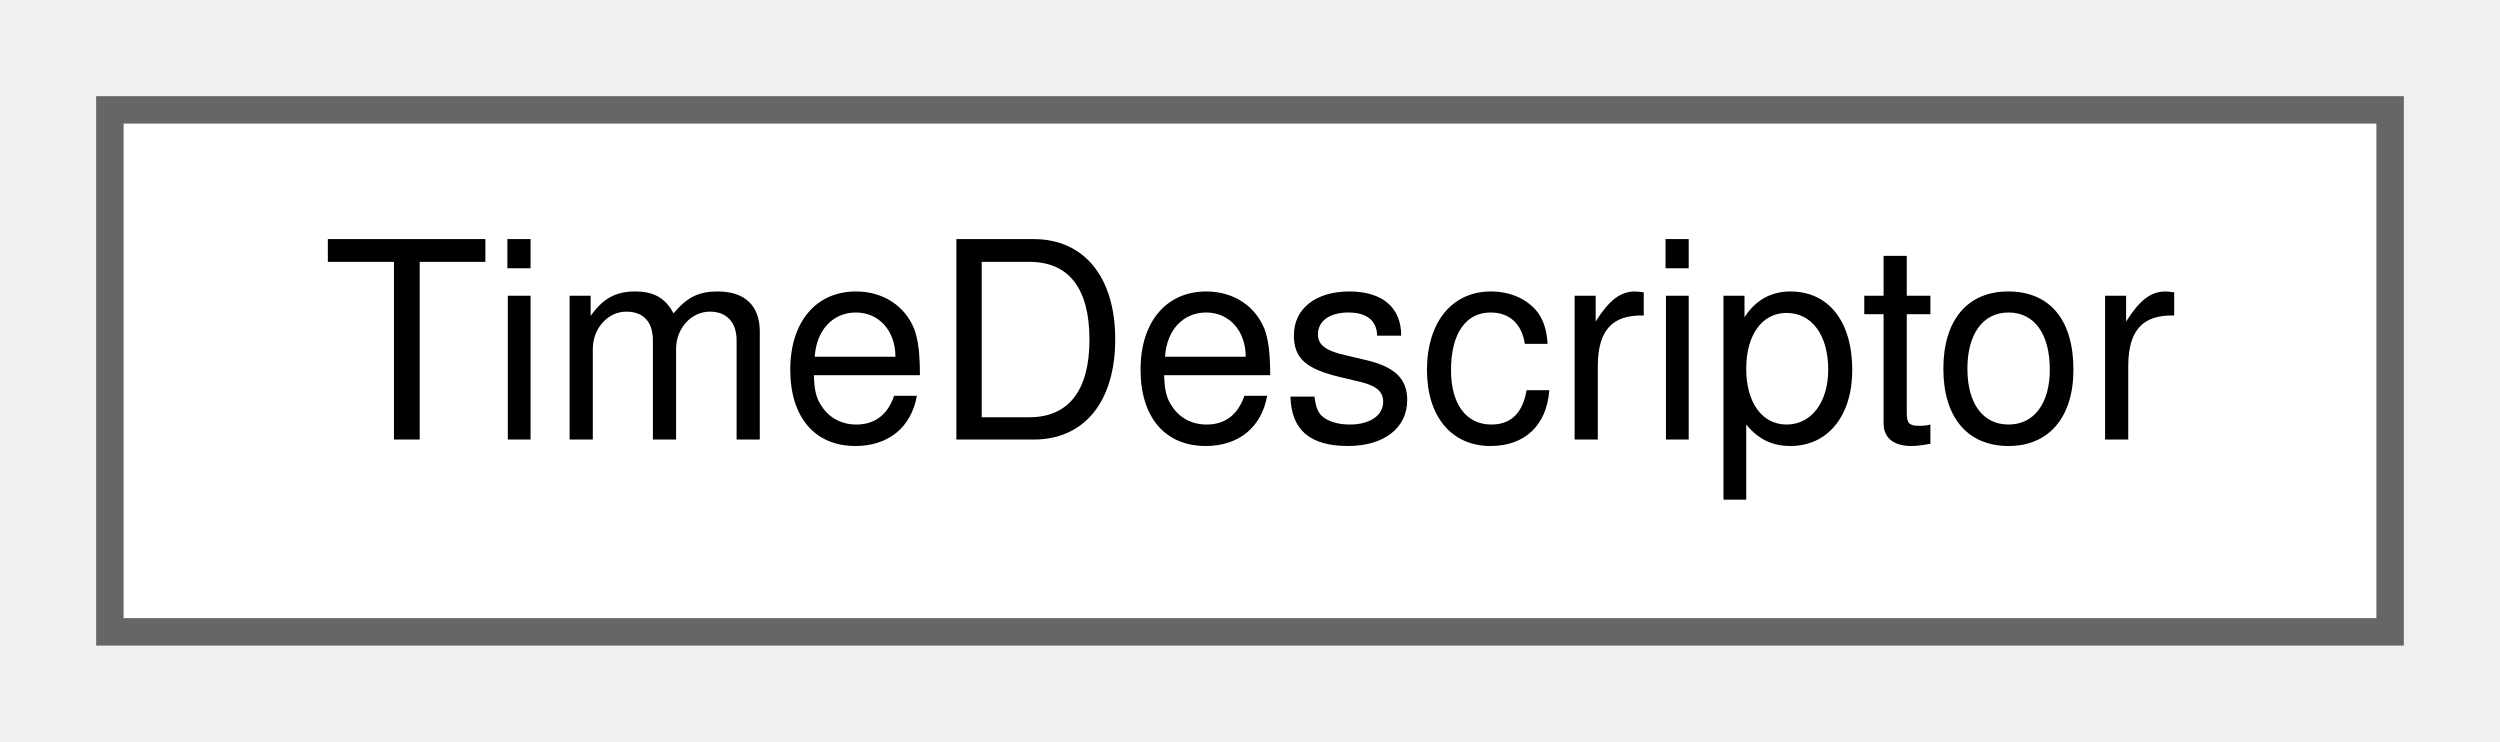
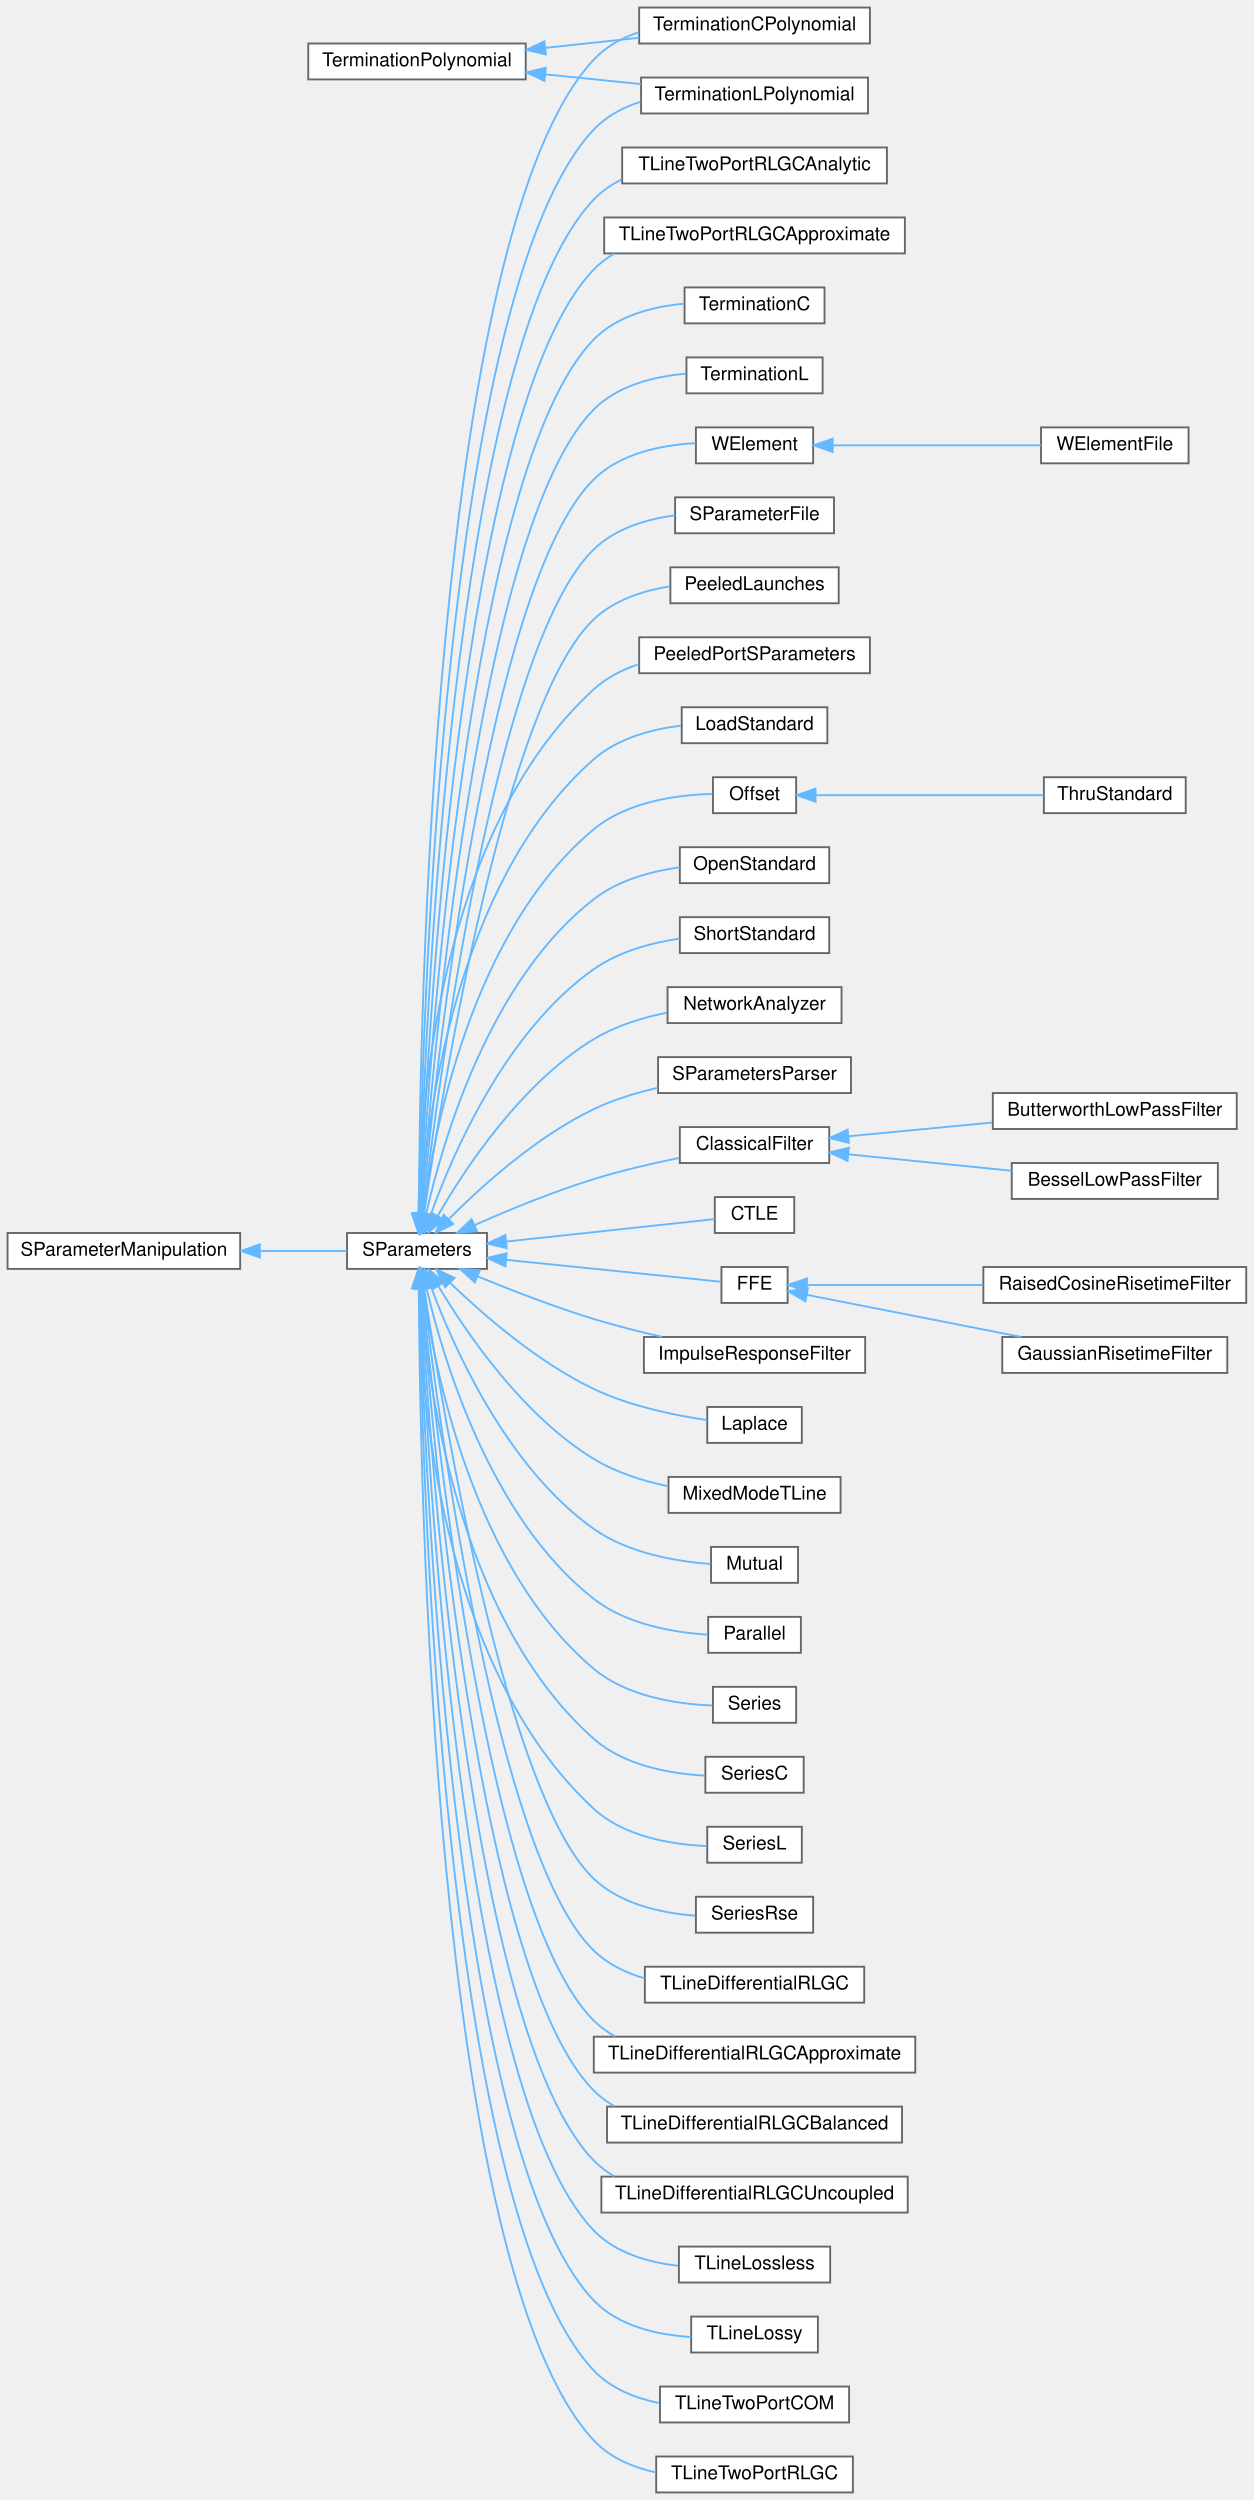
- <svg xmlns="http://www.w3.org/2000/svg" xmlns:xlink="http://www.w3.org/1999/xlink" width="91pt" height="27pt" viewBox="0.00 0.00 91.00 27.00">
-   <g id="graph0" class="graph" transform="scale(1 1) rotate(0) translate(4 23)">
+ <svg xmlns="http://www.w3.org/2000/svg" xmlns:xlink="http://www.w3.org/1999/xlink" width="663pt" height="1322pt" viewBox="0.00 0.00 663.00 1322.00">
+   <g id="graph0" class="graph" transform="scale(1 1) rotate(0) translate(4 1318)">
    <g id="Node000000" class="node">
      <g id="a_Node000000">
-         <a xlink:href="classSignalIntegrity_1_1Lib_1_1TimeDomain_1_1Waveform_1_1TimeDescriptor_1_1TimeDescriptor.xhtml" target="_top" xlink:title="time-axis for waveforms">
-           <polygon fill="white" stroke="#666666" points="83,-19 0,-19 0,0 83,0 83,-19" />
-           <text text-anchor="middle" x="41.5" y="-7" font-family="Helvetica,sans-Serif" font-size="10.00">TimeDescriptor</text>
+         <a xlink:href="classSignalIntegrity_1_1Lib_1_1SParameters_1_1SParameterManipulation_1_1SParameterManipulation.xhtml" target="_top" xlink:title="Class for manipulations on s-parameters involving passivity, causality, etc.">
+           <polygon fill="white" stroke="#666666" points="123,-666 0,-666 0,-647 123,-647 123,-666" />
+           <text text-anchor="middle" x="61.5" y="-654" font-family="Helvetica,sans-Serif" font-size="10.00">SParameterManipulation</text>
+         </a>
+       </g>
+     </g>
+     <g id="Node000001" class="node">
+       <g id="a_Node000001">
+         <a xlink:href="classSignalIntegrity_1_1Lib_1_1SParameters_1_1SParameters_1_1SParameters.xhtml" target="_top" xlink:title="Class containing s-parameters.">
+           <polygon fill="white" stroke="#666666" points="253.5,-666 179.5,-666 179.5,-647 253.5,-647 253.5,-666" />
+           <text text-anchor="middle" x="216.5" y="-654" font-family="Helvetica,sans-Serif" font-size="10.00">SParameters</text>
+         </a>
+       </g>
+     </g>
+     <g id="edge76_Node000000_Node000001" class="edge">
+       <g id="a_edge76_Node000000_Node000001">
+         <a xlink:title=" ">
+           <path fill="none" stroke="#63b8ff" d="M133.75,-656.5C149.6,-656.5 165.75,-656.5 179.47,-656.5" />
+           <polygon fill="#63b8ff" stroke="#63b8ff" points="133.41,-653 123.41,-656.5 133.41,-660 133.41,-653" />
+         </a>
+       </g>
+     </g>
+     <g id="Node000002" class="node">
+       <g id="a_Node000002">
+         <a xlink:href="classSignalIntegrity_1_1Lib_1_1ImpedanceProfile_1_1PeeledLaunches_1_1PeeledLaunches.xhtml" target="_top" xlink:title="S-parameters with launches peeled from them.">
+           <polygon fill="white" stroke="#666666" points="439.5,-1018 350.5,-1018 350.5,-999 439.5,-999 439.5,-1018" />
+           <text text-anchor="middle" x="395" y="-1006" font-family="Helvetica,sans-Serif" font-size="10.00">PeeledLaunches</text>
+         </a>
+       </g>
+     </g>
+     <g id="edge77_Node000001_Node000002" class="edge">
+       <g id="a_edge77_Node000001_Node000002">
+         <a xlink:title=" ">
+           <path fill="none" stroke="#63b8ff" d="M220.29,-676.39C229.8,-741.44 263.02,-946.21 310,-990.5 320.74,-1000.63 335.74,-1005.61 350.09,-1007.92" />
+           <polygon fill="#63b8ff" stroke="#63b8ff" points="223.72,-675.65 218.83,-666.25 216.79,-676.65 223.72,-675.65" />
+         </a>
+       </g>
+     </g>
+     <g id="Node000003" class="node">
+       <g id="a_Node000003">
+         <a xlink:href="classSignalIntegrity_1_1Lib_1_1ImpedanceProfile_1_1PeeledPortSParameters_1_1PeeledPortSParameters.xhtml" target="_top" xlink:title="s-parameters of peeled impedance profile from port calculates the impedance profile looking into a po...">
+           <polygon fill="white" stroke="#666666" points="456,-981 334,-981 334,-962 456,-962 456,-981" />
+           <text text-anchor="middle" x="395" y="-969" font-family="Helvetica,sans-Serif" font-size="10.00">PeeledPortSParameters</text>
+         </a>
+       </g>
+     </g>
+     <g id="edge78_Node000001_Node000003" class="edge">
+       <g id="a_edge78_Node000001_Node000003">
+         <a xlink:title=" ">
+           <path fill="none" stroke="#63b8ff" d="M217.29,-676.47C217.89,-730.04 227.33,-878.02 310,-953.5 316.72,-959.63 325,-963.87 333.73,-966.76" />
+           <polygon fill="#63b8ff" stroke="#63b8ff" points="220.79,-676.26 217.28,-666.26 213.79,-676.27 220.79,-676.26" />
+         </a>
+       </g>
+     </g>
+     <g id="Node000004" class="node">
+       <g id="a_Node000004">
+         <a xlink:href="classSignalIntegrity_1_1Lib_1_1Measurement_1_1CalKit_1_1Standards_1_1LoadStandard_1_1LoadStandard.xhtml" target="_top" xlink:title="Class providing the s-parameters of a load standard as commonly defined for a calibration kit.">
+           <polygon fill="white" stroke="#666666" points="433.5,-944 356.5,-944 356.5,-925 433.5,-925 433.5,-944" />
+           <text text-anchor="middle" x="395" y="-932" font-family="Helvetica,sans-Serif" font-size="10.00">LoadStandard</text>
+         </a>
+       </g>
+     </g>
+     <g id="edge79_Node000001_Node000004" class="edge">
+       <g id="a_edge79_Node000001_Node000004">
+         <a xlink:title=" ">
+           <path fill="none" stroke="#63b8ff" d="M218.3,-676.25C221.39,-725.05 236.47,-852.01 310,-916.5 322.56,-927.51 340.21,-932.34 356.09,-934.28" />
+           <polygon fill="#63b8ff" stroke="#63b8ff" points="221.78,-675.9 217.76,-666.09 214.79,-676.26 221.78,-675.9" />
+         </a>
+       </g>
+     </g>
+     <g id="Node000005" class="node">
+       <g id="a_Node000005">
+         <a xlink:href="classSignalIntegrity_1_1Lib_1_1Measurement_1_1CalKit_1_1Standards_1_1Offset_1_1Offset.xhtml" target="_top" xlink:title="class providing the s-parameters of an offset portion of the various calibration standards for a cali...">
+           <polygon fill="white" stroke="#666666" points="417,-907 373,-907 373,-888 417,-888 417,-907" />
+           <text text-anchor="middle" x="395" y="-895" font-family="Helvetica,sans-Serif" font-size="10.00">Offset</text>
+         </a>
+       </g>
+     </g>
+     <g id="edge80_Node000001_Node000005" class="edge">
+       <g id="a_edge80_Node000001_Node000005">
+         <a xlink:title=" ">
+           <path fill="none" stroke="#63b8ff" d="M219.63,-676.39C225.44,-720.32 245.7,-825.96 310,-879.5 327.54,-894.1 354.12,-897.68 372.66,-898.19" />
+           <polygon fill="#63b8ff" stroke="#63b8ff" points="223.09,-675.91 218.42,-666.4 216.14,-676.75 223.09,-675.91" />
+         </a>
+       </g>
+     </g>
+     <g id="Node000007" class="node">
+       <g id="a_Node000007">
+         <a xlink:href="classSignalIntegrity_1_1Lib_1_1Measurement_1_1CalKit_1_1Standards_1_1OpenStandard_1_1OpenStandard.xhtml" target="_top" xlink:title="class providing the s-parameters of an open standard as commonly defined for a calibration kit.">
+           <polygon fill="white" stroke="#666666" points="434.5,-870 355.5,-870 355.5,-851 434.5,-851 434.5,-870" />
+           <text text-anchor="middle" x="395" y="-858" font-family="Helvetica,sans-Serif" font-size="10.00">OpenStandard</text>
+         </a>
+       </g>
+     </g>
+     <g id="edge82_Node000001_Node000007" class="edge">
+       <g id="a_edge82_Node000001_Node000007">
+         <a xlink:title=" ">
+           <path fill="none" stroke="#63b8ff" d="M221.32,-675.94C229.92,-714.22 254.52,-799.42 310,-842.5 322.84,-852.47 339.98,-857.21 355.42,-859.37" />
+           <polygon fill="#63b8ff" stroke="#63b8ff" points="224.72,-675.11 219.23,-666.05 217.88,-676.56 224.72,-675.11" />
+         </a>
+       </g>
+     </g>
+     <g id="Node000008" class="node">
+       <g id="a_Node000008">
+         <a xlink:href="classSignalIntegrity_1_1Lib_1_1Measurement_1_1CalKit_1_1Standards_1_1ShortStandard_1_1ShortStandard.xhtml" target="_top" xlink:title="Class providing the s-parameters of a short standard as commonly defined for a calibration kit.">
+           <polygon fill="white" stroke="#666666" points="434.5,-833 355.5,-833 355.5,-814 434.5,-814 434.5,-833" />
+           <text text-anchor="middle" x="395" y="-821" font-family="Helvetica,sans-Serif" font-size="10.00">ShortStandard</text>
+         </a>
+       </g>
+     </g>
+     <g id="edge83_Node000001_Node000008" class="edge">
+       <g id="a_edge83_Node000001_Node000008">
+         <a xlink:title=" ">
+           <path fill="none" stroke="#63b8ff" d="M223.74,-675.6C235.31,-707.8 263.24,-772.6 310,-805.5 323.17,-814.77 340.18,-819.42 355.45,-821.7" />
+           <polygon fill="#63b8ff" stroke="#63b8ff" points="227.01,-674.34 220.45,-666.02 220.39,-676.61 227.01,-674.34" />
+         </a>
+       </g>
+     </g>
+     <g id="Node000009" class="node">
+       <g id="a_Node000009">
+         <a xlink:href="classSignalIntegrity_1_1Lib_1_1Measurement_1_1CalKit_1_1Standards_1_1TerminationPolynomial_1_1TerminationCPolynomial.xhtml" target="_top" xlink:title="Class for capacitive terminations for open calibration standards.">
+           <polygon fill="white" stroke="#666666" points="456,-1314 334,-1314 334,-1295 456,-1295 456,-1314" />
+           <text text-anchor="middle" x="395" y="-1302" font-family="Helvetica,sans-Serif" font-size="10.00">TerminationCPolynomial</text>
+         </a>
+       </g>
+     </g>
+     <g id="edge84_Node000001_Node000009" class="edge">
+       <g id="a_edge84_Node000001_Node000009">
+         <a xlink:title=" ">
+           <path fill="none" stroke="#63b8ff" d="M217.49,-676.28C217.88,-773.02 224.49,-1195.21 310,-1286.5 316.42,-1293.36 324.77,-1297.93 333.71,-1300.93" />
+           <polygon fill="#63b8ff" stroke="#63b8ff" points="220.99,-676.14 217.47,-666.15 213.99,-676.15 220.99,-676.14" />
+         </a>
+       </g>
+     </g>
+     <g id="Node000011" class="node">
+       <g id="a_Node000011">
+         <a xlink:href="classSignalIntegrity_1_1Lib_1_1Measurement_1_1CalKit_1_1Standards_1_1TerminationPolynomial_1_1TerminationLPolynomial.xhtml" target="_top" xlink:title="Class for inductive terminations for short calibration standards.">
+           <polygon fill="white" stroke="#666666" points="455,-1277 335,-1277 335,-1258 455,-1258 455,-1277" />
+           <text text-anchor="middle" x="395" y="-1265" font-family="Helvetica,sans-Serif" font-size="10.00">TerminationLPolynomial</text>
+         </a>
+       </g>
+     </g>
+     <g id="edge85_Node000001_Node000011" class="edge">
+       <g id="a_edge85_Node000001_Node000011">
+         <a xlink:title=" ">
+           <path fill="none" stroke="#63b8ff" d="M217.69,-676.28C219.01,-769.52 229.35,-1164.17 310,-1249.5 316.66,-1256.55 325.35,-1261.17 334.62,-1264.16" />
+           <polygon fill="#63b8ff" stroke="#63b8ff" points="221.19,-675.98 217.57,-666.02 214.19,-676.06 221.19,-675.98" />
+         </a>
+       </g>
+     </g>
+     <g id="Node000012" class="node">
+       <g id="a_Node000012">
+         <a xlink:href="classSignalIntegrity_1_1Lib_1_1Measurement_1_1Calibration_1_1NetworkAnalyzer_1_1NetworkAnalyzer.xhtml" target="_top" xlink:title="produces calibrated or uncalibrated s-parameters from a network analyzer.">
+           <polygon fill="white" stroke="#666666" points="441,-796 349,-796 349,-777 441,-777 441,-796" />
+           <text text-anchor="middle" x="395" y="-784" font-family="Helvetica,sans-Serif" font-size="10.00">NetworkAnalyzer</text>
+         </a>
+       </g>
+     </g>
+     <g id="edge86_Node000001_Node000012" class="edge">
+       <g id="a_edge86_Node000001_Node000012">
+         <a xlink:title=" ">
+           <path fill="none" stroke="#63b8ff" d="M227.48,-675.1C242.09,-700.43 271.75,-745.27 310,-768.5 321.6,-775.55 335.57,-779.86 348.75,-782.49" />
+           <polygon fill="#63b8ff" stroke="#63b8ff" points="230.41,-673.17 222.47,-666.14 224.3,-676.58 230.41,-673.17" />
+         </a>
+       </g>
+     </g>
+     <g id="Node000013" class="node">
+       <g id="a_Node000013">
+         <a xlink:href="classSignalIntegrity_1_1Lib_1_1Parsers_1_1SParametersParser_1_1SParametersParser.xhtml" target="_top" xlink:title="parses a list of commands to process s-parameters">
+           <polygon fill="white" stroke="#666666" points="446,-759 344,-759 344,-740 446,-740 446,-759" />
+           <text text-anchor="middle" x="395" y="-747" font-family="Helvetica,sans-Serif" font-size="10.00">SParametersParser</text>
+         </a>
+       </g>
+     </g>
+     <g id="edge87_Node000001_Node000013" class="edge">
+       <g id="a_edge87_Node000001_Node000013">
+         <a xlink:title=" ">
+           <path fill="none" stroke="#63b8ff" d="M233.21,-673.23C250.4,-690.52 279.59,-716.95 310,-731.5 320.49,-736.52 332.39,-740.15 343.86,-742.78" />
+           <polygon fill="#63b8ff" stroke="#63b8ff" points="235.67,-670.75 226.19,-666.01 230.65,-675.62 235.67,-670.75" />
+         </a>
+       </g>
+     </g>
+     <g id="Node000014" class="node">
+       <g id="a_Node000014">
+         <a xlink:href="classSignalIntegrity_1_1Lib_1_1SParameters_1_1Devices_1_1ClassicalFilter_1_1ClassicalFilter.xhtml" target="_top" xlink:title="Classical filter.">
+           <polygon fill="white" stroke="#666666" points="434.5,-722 355.5,-722 355.5,-703 434.5,-703 434.5,-722" />
+           <text text-anchor="middle" x="395" y="-710" font-family="Helvetica,sans-Serif" font-size="10.00">ClassicalFilter</text>
+         </a>
+       </g>
+     </g>
+     <g id="edge88_Node000001_Node000014" class="edge">
+       <g id="a_edge88_Node000001_Node000014">
+         <a xlink:title=" ">
+           <path fill="none" stroke="#63b8ff" d="M247.02,-670.21C264.95,-678.14 288.45,-687.82 310,-694.5 324.53,-699 340.82,-702.77 355.15,-705.68" />
+           <polygon fill="#63b8ff" stroke="#63b8ff" points="248.25,-666.92 237.69,-666.02 245.38,-673.31 248.25,-666.92" />
+         </a>
+       </g>
+     </g>
+     <g id="Node000017" class="node">
+       <g id="a_Node000017">
+         <a xlink:href="classSignalIntegrity_1_1Lib_1_1SParameters_1_1Devices_1_1Equalizer_1_1CTLE.xhtml" target="_top" xlink:title="Continuous time linear equalizer.">
+           <polygon fill="white" stroke="#666666" points="416,-685 374,-685 374,-666 416,-666 416,-685" />
+           <text text-anchor="middle" x="395" y="-673" font-family="Helvetica,sans-Serif" font-size="10.00">CTLE</text>
+         </a>
+       </g>
+     </g>
+     <g id="edge91_Node000001_Node000017" class="edge">
+       <g id="a_edge91_Node000001_Node000017">
+         <a xlink:title=" ">
+           <path fill="none" stroke="#63b8ff" d="M263.84,-661.49C299.56,-665.33 347.22,-670.46 373.83,-673.33" />
+           <polygon fill="#63b8ff" stroke="#63b8ff" points="263.96,-657.98 253.64,-660.39 263.21,-664.94 263.96,-657.98" />
+         </a>
+       </g>
+     </g>
+     <g id="Node000018" class="node">
+       <g id="a_Node000018">
+         <a xlink:href="classSignalIntegrity_1_1Lib_1_1SParameters_1_1Devices_1_1Equalizer_1_1FFE.xhtml" target="_top" xlink:title="Linear feed-forward equalizer.">
+           <polygon fill="white" stroke="#666666" points="412.5,-648 377.5,-648 377.5,-629 412.5,-629 412.5,-648" />
+           <text text-anchor="middle" x="395" y="-636" font-family="Helvetica,sans-Serif" font-size="10.00">FFE</text>
+         </a>
+       </g>
+     </g>
+     <g id="edge92_Node000001_Node000018" class="edge">
+       <g id="a_edge92_Node000001_Node000018">
+         <a xlink:title=" ">
+           <path fill="none" stroke="#63b8ff" d="M263.78,-651.78C301.03,-647.98 351.3,-642.85 377.13,-640.22" />
+           <polygon fill="#63b8ff" stroke="#63b8ff" points="263.24,-648.32 253.64,-652.81 263.95,-655.28 263.24,-648.32" />
+         </a>
+       </g>
+     </g>
+     <g id="Node000021" class="node">
+       <g id="a_Node000021">
+         <a xlink:href="classSignalIntegrity_1_1Lib_1_1SParameters_1_1Devices_1_1ImpulseResponseFilter_1_1ImpulseResponseFilter.xhtml" target="_top" xlink:title="class for impulse response filter">
+           <polygon fill="white" stroke="#666666" points="453.5,-611 336.5,-611 336.5,-592 453.5,-592 453.5,-611" />
+           <text text-anchor="middle" x="395" y="-599" font-family="Helvetica,sans-Serif" font-size="10.00">ImpulseResponseFilter</text>
+         </a>
+       </g>
+     </g>
+     <g id="edge95_Node000001_Node000021" class="edge">
+       <g id="a_edge95_Node000001_Node000021">
+         <a xlink:title=" ">
+           <path fill="none" stroke="#63b8ff" d="M248.53,-643.09C266.3,-635.75 289.14,-626.88 310,-620.5 321.58,-616.96 334.24,-613.76 346.14,-611.03" />
+           <polygon fill="#63b8ff" stroke="#63b8ff" points="247.1,-639.89 239.23,-646.98 249.81,-646.35 247.1,-639.89" />
+         </a>
+       </g>
+     </g>
+     <g id="Node000022" class="node">
+       <g id="a_Node000022">
+         <a xlink:href="classSignalIntegrity_1_1Lib_1_1SParameters_1_1Devices_1_1Laplace_1_1Laplace.xhtml" target="_top" xlink:title="Laplace domain equation.">
+           <polygon fill="white" stroke="#666666" points="420,-574 370,-574 370,-555 420,-555 420,-574" />
+           <text text-anchor="middle" x="395" y="-562" font-family="Helvetica,sans-Serif" font-size="10.00">Laplace</text>
+         </a>
+       </g>
+     </g>
+     <g id="edge96_Node000001_Node000022" class="edge">
+       <g id="a_edge96_Node000001_Node000022">
+         <a xlink:title=" ">
+           <path fill="none" stroke="#63b8ff" d="M233.88,-639.76C251.25,-623 280.22,-597.71 310,-583.5 329.03,-574.42 352.58,-569.58 369.89,-567.06" />
+           <polygon fill="#63b8ff" stroke="#63b8ff" points="231.42,-637.27 226.76,-646.79 236.34,-642.25 231.42,-637.27" />
+         </a>
+       </g>
+     </g>
+     <g id="Node000023" class="node">
+       <g id="a_Node000023">
+         <a xlink:href="classSignalIntegrity_1_1Lib_1_1SParameters_1_1Devices_1_1MixedModeTline_1_1MixedModeTLine.xhtml" target="_top" xlink:title="s-parameters of a mixed-mode, balanced transmission line">
+           <polygon fill="white" stroke="#666666" points="440.5,-537 349.5,-537 349.5,-518 440.5,-518 440.5,-537" />
+           <text text-anchor="middle" x="395" y="-525" font-family="Helvetica,sans-Serif" font-size="10.00">MixedModeTLine</text>
+         </a>
+       </g>
+     </g>
+     <g id="edge97_Node000001_Node000023" class="edge">
+       <g id="a_edge97_Node000001_Node000023">
+         <a xlink:title=" ">
+           <path fill="none" stroke="#63b8ff" d="M227.82,-637.92C242.65,-613.05 272.37,-569.42 310,-546.5 321.75,-539.35 335.9,-534.88 349.21,-532.09" />
+           <polygon fill="#63b8ff" stroke="#63b8ff" points="224.7,-636.33 222.72,-646.74 230.76,-639.83 224.7,-636.33" />
+         </a>
+       </g>
+     </g>
+     <g id="Node000024" class="node">
+       <g id="a_Node000024">
+         <a xlink:href="classSignalIntegrity_1_1Lib_1_1SParameters_1_1Devices_1_1Mutual_1_1Mutual.xhtml" target="_top" xlink:title="s-parameters of a mutual inductance">
+           <polygon fill="white" stroke="#666666" points="418,-500 372,-500 372,-481 418,-481 418,-500" />
+           <text text-anchor="middle" x="395" y="-488" font-family="Helvetica,sans-Serif" font-size="10.00">Mutual</text>
+         </a>
+       </g>
+     </g>
+     <g id="edge98_Node000001_Node000024" class="edge">
+       <g id="a_edge98_Node000001_Node000024">
+         <a xlink:title=" ">
+           <path fill="none" stroke="#63b8ff" d="M224.03,-637.25C235.87,-605.41 264,-542.05 310,-509.5 328.19,-496.63 353.66,-492.31 371.77,-490.94" />
+           <polygon fill="#63b8ff" stroke="#63b8ff" points="220.7,-636.16 220.64,-646.75 227.3,-638.51 220.7,-636.16" />
+         </a>
+       </g>
+     </g>
+     <g id="Node000025" class="node">
+       <g id="a_Node000025">
+         <a xlink:href="classSignalIntegrity_1_1Lib_1_1SParameters_1_1Devices_1_1Parallel_1_1Parallel.xhtml" target="_top" xlink:title="s-parameters of two port device placed in parallel with itself multiple times">
+           <polygon fill="white" stroke="#666666" points="419.5,-463 370.5,-463 370.5,-444 419.5,-444 419.5,-463" />
+           <text text-anchor="middle" x="395" y="-451" font-family="Helvetica,sans-Serif" font-size="10.00">Parallel</text>
+         </a>
+       </g>
+     </g>
+     <g id="edge99_Node000001_Node000025" class="edge">
+       <g id="a_edge99_Node000001_Node000025">
+         <a xlink:title=" ">
+           <path fill="none" stroke="#63b8ff" d="M221.55,-636.79C230.45,-598.75 255.4,-515.2 310,-472.5 327.2,-459.05 352.1,-454.76 370.33,-453.56" />
+           <polygon fill="#63b8ff" stroke="#63b8ff" points="218.12,-636.12 219.38,-646.64 224.95,-637.63 218.12,-636.12" />
+         </a>
+       </g>
+     </g>
+     <g id="Node000026" class="node">
+       <g id="a_Node000026">
+         <a xlink:href="classSignalIntegrity_1_1Lib_1_1SParameters_1_1Devices_1_1Series_1_1Series.xhtml" target="_top" xlink:title="s-parameters of two port device placed in series with itself multiple times">
+           <polygon fill="white" stroke="#666666" points="417,-426 373,-426 373,-407 417,-407 417,-426" />
+           <text text-anchor="middle" x="395" y="-414" font-family="Helvetica,sans-Serif" font-size="10.00">Series</text>
+         </a>
+       </g>
+     </g>
+     <g id="edge100_Node000001_Node000026" class="edge">
+       <g id="a_edge100_Node000001_Node000026">
+         <a xlink:title=" ">
+           <path fill="none" stroke="#63b8ff" d="M219.77,-636.56C225.84,-592.95 246.55,-488.78 310,-435.5 327.52,-420.79 354.1,-416.88 372.66,-416.11" />
+           <polygon fill="#63b8ff" stroke="#63b8ff" points="216.27,-636.35 218.47,-646.72 223.21,-637.24 216.27,-636.35" />
+         </a>
+       </g>
+     </g>
+     <g id="Node000027" class="node">
+       <g id="a_Node000027">
+         <a xlink:href="classSignalIntegrity_1_1Lib_1_1SParameters_1_1Devices_1_1SeriesC_1_1SeriesC.xhtml" target="_top" xlink:title="s-parameters of a series capacitance">
+           <polygon fill="white" stroke="#666666" points="421,-389 369,-389 369,-370 421,-370 421,-389" />
+           <text text-anchor="middle" x="395" y="-377" font-family="Helvetica,sans-Serif" font-size="10.00">SeriesC</text>
+         </a>
+       </g>
+     </g>
+     <g id="edge101_Node000001_Node000027" class="edge">
+       <g id="a_edge101_Node000001_Node000027">
+         <a xlink:title=" ">
+           <path fill="none" stroke="#63b8ff" d="M218.42,-636.62C221.78,-588.06 237.43,-462.73 310,-398.5 326.01,-384.33 350.34,-380.06 368.71,-379.05" />
+           <polygon fill="#63b8ff" stroke="#63b8ff" points="214.92,-636.56 217.82,-646.74 221.9,-636.97 214.92,-636.56" />
+         </a>
+       </g>
+     </g>
+     <g id="Node000028" class="node">
+       <g id="a_Node000028">
+         <a xlink:href="classSignalIntegrity_1_1Lib_1_1SParameters_1_1Devices_1_1SeriesL_1_1SeriesL.xhtml" target="_top" xlink:title="s-parameters of a series inductance">
+           <polygon fill="white" stroke="#666666" points="420,-352 370,-352 370,-333 420,-333 420,-352" />
+           <text text-anchor="middle" x="395" y="-340" font-family="Helvetica,sans-Serif" font-size="10.00">SeriesL</text>
+         </a>
+       </g>
+     </g>
+     <g id="edge102_Node000001_Node000028" class="edge">
+       <g id="a_edge102_Node000001_Node000028">
+         <a xlink:title=" ">
+           <path fill="none" stroke="#63b8ff" d="M217.39,-636.71C218.22,-583.61 228.19,-436.91 310,-361.5 326.05,-346.71 351.12,-342.61 369.69,-341.81" />
+           <polygon fill="#63b8ff" stroke="#63b8ff" points="213.89,-636.8 217.33,-646.83 220.89,-636.85 213.89,-636.8" />
+         </a>
+       </g>
+     </g>
+     <g id="Node000029" class="node">
+       <g id="a_Node000029">
+         <a xlink:href="classSignalIntegrity_1_1Lib_1_1SParameters_1_1Devices_1_1SeriesRse_1_1SeriesRse.xhtml" target="_top" xlink:title="s-parameters of series skin-effect Resistance">
+           <polygon fill="white" stroke="#666666" points="426,-315 364,-315 364,-296 426,-296 426,-315" />
+           <text text-anchor="middle" x="395" y="-303" font-family="Helvetica,sans-Serif" font-size="10.00">SeriesRse</text>
+         </a>
+       </g>
+     </g>
+     <g id="edge103_Node000001_Node000029" class="edge">
+       <g id="a_edge103_Node000001_Node000029">
+         <a xlink:title=" ">
+           <path fill="none" stroke="#63b8ff" d="M220.32,-636.75C229.95,-572.15 263.49,-368.77 310,-324.5 324.19,-311 345.85,-306.34 363.62,-305.01" />
+           <polygon fill="#63b8ff" stroke="#63b8ff" points="216.84,-636.42 218.85,-646.82 223.76,-637.43 216.84,-636.42" />
+         </a>
+       </g>
+     </g>
+     <g id="Node000030" class="node">
+       <g id="a_Node000030">
+         <a xlink:href="classSignalIntegrity_1_1Lib_1_1SParameters_1_1Devices_1_1TLineDifferentialRLGC_1_1TLineDifferentialRLGC.xhtml" target="_top" xlink:title="s-parameters of differential RLGC (telegrapher's) transmission line">
+           <polygon fill="white" stroke="#666666" points="453,-278 337,-278 337,-259 453,-259 453,-278" />
+           <text text-anchor="middle" x="395" y="-266" font-family="Helvetica,sans-Serif" font-size="10.00">TLineDifferentialRLGC</text>
+         </a>
+       </g>
+     </g>
+     <g id="edge104_Node000001_Node000030" class="edge">
+       <g id="a_edge104_Node000001_Node000030">
+         <a xlink:title=" ">
+           <path fill="none" stroke="#63b8ff" d="M219.7,-636.76C227.82,-567.4 258.37,-336.41 310,-286.5 317.4,-279.35 326.91,-274.74 336.86,-271.83" />
+           <polygon fill="#63b8ff" stroke="#63b8ff" points="216.21,-636.45 218.55,-646.78 223.17,-637.24 216.21,-636.45" />
+         </a>
+       </g>
+     </g>
+     <g id="Node000031" class="node">
+       <g id="a_Node000031">
+         <a xlink:href="classSignalIntegrity_1_1Lib_1_1SParameters_1_1Devices_1_1TLineDifferentialRLGCApproximate_1_1TLineDifferentialRLGCApproximate.xhtml" target="_top" xlink:title="s-parameters of differential RLGC (telegrapher's) transmission line calculated by approximating distr...">
+           <polygon fill="white" stroke="#666666" points="480,-241 310,-241 310,-222 480,-222 480,-241" />
+           <text text-anchor="middle" x="395" y="-229" font-family="Helvetica,sans-Serif" font-size="10.00">TLineDifferentialRLGCApproximate</text>
+         </a>
+       </g>
+     </g>
+     <g id="edge105_Node000001_Node000031" class="edge">
+       <g id="a_edge105_Node000001_Node000031">
+         <a xlink:title=" ">
+           <path fill="none" stroke="#63b8ff" d="M219.22,-636.74C226.04,-562.99 253.6,-305.21 310,-249.5 313.4,-246.15 317.25,-243.35 321.41,-241.02" />
+           <polygon fill="#63b8ff" stroke="#63b8ff" points="215.71,-636.66 218.3,-646.94 222.68,-637.29 215.71,-636.66" />
+         </a>
+       </g>
+     </g>
+     <g id="Node000032" class="node">
+       <g id="a_Node000032">
+         <a xlink:href="classSignalIntegrity_1_1Lib_1_1SParameters_1_1Devices_1_1TLineDifferentialRLGCBalanced_1_1TLineDifferentialRLGCBalanced.xhtml" target="_top" xlink:title="s-parameters of analytic balanced differential RLGC (telegrapher's) transmission line.">
+           <polygon fill="white" stroke="#666666" points="473,-204 317,-204 317,-185 473,-185 473,-204" />
+           <text text-anchor="middle" x="395" y="-192" font-family="Helvetica,sans-Serif" font-size="10.00">TLineDifferentialRLGCBalanced</text>
+         </a>
+       </g>
+     </g>
+     <g id="edge106_Node000001_Node000032" class="edge">
+       <g id="a_edge106_Node000001_Node000032">
+         <a xlink:title=" ">
+           <path fill="none" stroke="#63b8ff" d="M218.84,-636.48C224.47,-558.19 248.88,-273.97 310,-212.5 313.26,-209.22 316.96,-206.47 320.95,-204.17" />
+           <polygon fill="#63b8ff" stroke="#63b8ff" points="215.32,-636.64 218.11,-646.85 222.3,-637.12 215.32,-636.64" />
+         </a>
+       </g>
+     </g>
+     <g id="Node000033" class="node">
+       <g id="a_Node000033">
+         <a xlink:href="classSignalIntegrity_1_1Lib_1_1SParameters_1_1Devices_1_1TLineDifferentialRLGCUncoupled_1_1TLineDifferentialRLGCUncoupled.xhtml" target="_top" xlink:title="s-parameters of analytic uncoupled differential RLGC (telegrapher's) transmission line.">
+           <polygon fill="white" stroke="#666666" points="476,-167 314,-167 314,-148 476,-148 476,-167" />
+           <text text-anchor="middle" x="395" y="-155" font-family="Helvetica,sans-Serif" font-size="10.00">TLineDifferentialRLGCUncoupled</text>
+         </a>
+       </g>
+     </g>
+     <g id="edge107_Node000001_Node000033" class="edge">
+       <g id="a_edge107_Node000001_Node000033">
+         <a xlink:title=" ">
+           <path fill="none" stroke="#63b8ff" d="M218.49,-636.43C222.97,-554.01 244.08,-242.82 310,-175.5 313.23,-172.2 316.92,-169.43 320.89,-167.12" />
+           <polygon fill="#63b8ff" stroke="#63b8ff" points="214.97,-636.7 217.95,-646.87 221.96,-637.07 214.97,-636.7" />
+         </a>
+       </g>
+     </g>
+     <g id="Node000034" class="node">
+       <g id="a_Node000034">
+         <a xlink:href="classSignalIntegrity_1_1Lib_1_1SParameters_1_1Devices_1_1TLineLossless_1_1TLineLossless.xhtml" target="_top" xlink:title="s-parameters of ideal lossless single-ended transmission line">
+           <polygon fill="white" stroke="#666666" points="435,-130 355,-130 355,-111 435,-111 435,-130" />
+           <text text-anchor="middle" x="395" y="-118" font-family="Helvetica,sans-Serif" font-size="10.00">TLineLossless</text>
+         </a>
+       </g>
+     </g>
+     <g id="edge108_Node000001_Node000034" class="edge">
+       <g id="a_edge108_Node000001_Node000034">
+         <a xlink:title=" ">
+           <path fill="none" stroke="#63b8ff" d="M218.18,-636.82C221.53,-551.17 239.15,-211.83 310,-138.5 321.5,-126.59 338.82,-121.63 354.75,-119.82" />
+           <polygon fill="#63b8ff" stroke="#63b8ff" points="214.67,-636.85 217.8,-646.98 221.67,-637.11 214.67,-636.85" />
+         </a>
+       </g>
+     </g>
+     <g id="Node000035" class="node">
+       <g id="a_Node000035">
+         <a xlink:href="classSignalIntegrity_1_1Lib_1_1SParameters_1_1Devices_1_1TLineLossy_1_1TLineLossy.xhtml" target="_top" xlink:title="s-parameters of ideal lossy single-ended transmission line">
+           <polygon fill="white" stroke="#666666" points="428.5,-93 361.5,-93 361.5,-74 428.5,-74 428.5,-93" />
+           <text text-anchor="middle" x="395" y="-81" font-family="Helvetica,sans-Serif" font-size="10.00">TLineLossy</text>
+         </a>
+       </g>
+     </g>
+     <g id="edge109_Node000001_Node000035" class="edge">
+       <g id="a_edge109_Node000001_Node000035">
+         <a xlink:title=" ">
+           <path fill="none" stroke="#63b8ff" d="M217.93,-636.57C220.27,-546.77 234.38,-180.68 310,-101.5 323.08,-87.8 343.86,-83.27 361.47,-82.17" />
+           <polygon fill="#63b8ff" stroke="#63b8ff" points="214.42,-636.66 217.68,-646.74 221.42,-636.83 214.42,-636.66" />
+         </a>
+       </g>
+     </g>
+     <g id="Node000036" class="node">
+       <g id="a_Node000036">
+         <a xlink:href="classSignalIntegrity_1_1Lib_1_1SParameters_1_1Devices_1_1TLineTwoPortCOM_1_1TLineTwoPortCOM.xhtml" target="_top" xlink:title="s-parameters of COM transmission line">
+           <polygon fill="white" stroke="#666666" points="445,-56 345,-56 345,-37 445,-37 445,-56" />
+           <text text-anchor="middle" x="395" y="-44" font-family="Helvetica,sans-Serif" font-size="10.00">TLineTwoPortCOM</text>
+         </a>
+       </g>
+     </g>
+     <g id="edge110_Node000001_Node000036" class="edge">
+       <g id="a_edge110_Node000001_Node000036">
+         <a xlink:title=" ">
+           <path fill="none" stroke="#63b8ff" d="M217.7,-636.75C219.04,-543.66 229.47,-149.68 310,-64.5 319.02,-54.96 331.76,-49.86 344.6,-47.26" />
+           <polygon fill="#63b8ff" stroke="#63b8ff" points="214.19,-636.95 217.57,-647 221.19,-637.04 214.19,-636.95" />
+         </a>
+       </g>
+     </g>
+     <g id="Node000037" class="node">
+       <g id="a_Node000037">
+         <a xlink:href="classSignalIntegrity_1_1Lib_1_1SParameters_1_1Devices_1_1TLineTwoPortRLGC_1_1TLineTwoPortRLGC.xhtml" target="_top" xlink:title="s-parameters of single-ended RLGC (telegraphers) transmission line">
+           <polygon fill="white" stroke="#666666" points="447,-19 343,-19 343,0 447,0 447,-19" />
+           <text text-anchor="middle" x="395" y="-7" font-family="Helvetica,sans-Serif" font-size="10.00">TLineTwoPortRLGC</text>
+         </a>
+       </g>
+     </g>
+     <g id="edge111_Node000001_Node000037" class="edge">
+       <g id="a_edge111_Node000001_Node000037">
+         <a xlink:title=" ">
+           <path fill="none" stroke="#63b8ff" d="M217.5,-636.75C217.9,-540.17 224.61,-118.64 310,-27.5 318.57,-18.36 330.55,-13.28 342.8,-10.58" />
+           <polygon fill="#63b8ff" stroke="#63b8ff" points="214,-636.86 217.47,-646.87 221,-636.88 214,-636.86" />
+         </a>
+       </g>
+     </g>
+     <g id="Node000038" class="node">
+       <g id="a_Node000038">
+         <a xlink:href="classSignalIntegrity_1_1Lib_1_1SParameters_1_1Devices_1_1TLineTwoPortRLGCAnalytic_1_1TLineTwoPortRLGCAnalytic.xhtml" target="_top" xlink:title="s-parameters of analytic single-ended telegraphers transmission line">
+           <polygon fill="white" stroke="#666666" points="465,-1240 325,-1240 325,-1221 465,-1221 465,-1240" />
+           <text text-anchor="middle" x="395" y="-1228" font-family="Helvetica,sans-Serif" font-size="10.00">TLineTwoPortRLGCAnalytic</text>
+         </a>
+       </g>
+     </g>
+     <g id="edge112_Node000001_Node000038" class="edge">
+       <g id="a_edge112_Node000001_Node000038">
+         <a xlink:title=" ">
+           <path fill="none" stroke="#63b8ff" d="M217.92,-676.47C220.24,-766.43 234.26,-1133.17 310,-1212.5 314.22,-1216.92 319.25,-1220.39 324.71,-1223.1" />
+           <polygon fill="#63b8ff" stroke="#63b8ff" points="221.42,-676.19 217.68,-666.28 214.42,-676.36 221.42,-676.19" />
+         </a>
+       </g>
+     </g>
+     <g id="Node000039" class="node">
+       <g id="a_Node000039">
+         <a xlink:href="classSignalIntegrity_1_1Lib_1_1SParameters_1_1Devices_1_1TLineTwoPortRLGCApproximate_1_1TLineTwoPortRLGCApproximate.xhtml" target="_top" xlink:title="s-parameters of two port RLGC (telegrapher's) transmission line calculated by approximating distribut...">
+           <polygon fill="white" stroke="#666666" points="474.5,-1203 315.5,-1203 315.5,-1184 474.5,-1184 474.5,-1203" />
+           <text text-anchor="middle" x="395" y="-1191" font-family="Helvetica,sans-Serif" font-size="10.00">TLineTwoPortRLGCApproximate</text>
+         </a>
+       </g>
+     </g>
+     <g id="edge113_Node000001_Node000039" class="edge">
+       <g id="a_edge113_Node000001_Node000039">
+         <a xlink:title=" ">
+           <path fill="none" stroke="#63b8ff" d="M218.17,-676.21C221.5,-762.03 239.03,-1102.02 310,-1175.5 313.21,-1178.83 316.88,-1181.61 320.84,-1183.93" />
+           <polygon fill="#63b8ff" stroke="#63b8ff" points="221.66,-675.91 217.8,-666.04 214.67,-676.16 221.66,-675.91" />
+         </a>
+       </g>
+     </g>
+     <g id="Node000040" class="node">
+       <g id="a_Node000040">
+         <a xlink:href="classSignalIntegrity_1_1Lib_1_1SParameters_1_1Devices_1_1TerminationC_1_1TerminationC.xhtml" target="_top" xlink:title="s-parameters of a termination (one-port) capacitance">
+           <polygon fill="white" stroke="#666666" points="432,-1166 358,-1166 358,-1147 432,-1147 432,-1166" />
+           <text text-anchor="middle" x="395" y="-1154" font-family="Helvetica,sans-Serif" font-size="10.00">TerminationC</text>
+         </a>
+       </g>
+     </g>
+     <g id="edge114_Node000001_Node000040" class="edge">
+       <g id="a_edge114_Node000001_Node000040">
+         <a xlink:title=" ">
+           <path fill="none" stroke="#63b8ff" d="M218.48,-676.61C222.94,-759.2 243.96,-1071.03 310,-1138.5 322.31,-1151.08 341.12,-1155.88 357.82,-1157.41" />
+           <polygon fill="#63b8ff" stroke="#63b8ff" points="221.96,-675.96 217.94,-666.15 214.96,-676.32 221.96,-675.96" />
+         </a>
+       </g>
+     </g>
+     <g id="Node000041" class="node">
+       <g id="a_Node000041">
+         <a xlink:href="classSignalIntegrity_1_1Lib_1_1SParameters_1_1Devices_1_1TerminationL_1_1TerminationL.xhtml" target="_top" xlink:title="s-parameters of a termination (one-port) inductance">
+           <polygon fill="white" stroke="#666666" points="431,-1129 359,-1129 359,-1110 431,-1110 431,-1129" />
+           <text text-anchor="middle" x="395" y="-1117" font-family="Helvetica,sans-Serif" font-size="10.00">TerminationL</text>
+         </a>
+       </g>
+     </g>
+     <g id="edge115_Node000001_Node000041" class="edge">
+       <g id="a_edge115_Node000001_Node000041">
+         <a xlink:title=" ">
+           <path fill="none" stroke="#63b8ff" d="M218.83,-676.56C224.43,-755.03 248.76,-1039.88 310,-1101.5 322.62,-1114.19 341.86,-1118.94 358.75,-1120.41" />
+           <polygon fill="#63b8ff" stroke="#63b8ff" points="222.29,-675.9 218.11,-666.17 215.31,-676.38 222.29,-675.9" />
+         </a>
+       </g>
+     </g>
+     <g id="Node000042" class="node">
+       <g id="a_Node000042">
+         <a xlink:href="classSignalIntegrity_1_1Lib_1_1SParameters_1_1Devices_1_1WElement_1_1WElement.xhtml" target="_top" xlink:title="s-parameters of of a W element is calculated by approximating distributed parameters with a finite nu...">
+           <polygon fill="white" stroke="#666666" points="426,-1092 364,-1092 364,-1073 426,-1073 426,-1092" />
+           <text text-anchor="middle" x="395" y="-1080" font-family="Helvetica,sans-Serif" font-size="10.00">WElement</text>
+         </a>
+       </g>
+     </g>
+     <g id="edge116_Node000001_Node000042" class="edge">
+       <g id="a_edge116_Node000001_Node000042">
+         <a xlink:title=" ">
+           <path fill="none" stroke="#63b8ff" d="M219.21,-676.31C226.01,-750.24 253.48,-1008.65 310,-1064.5 324,-1078.34 345.9,-1082.69 363.82,-1083.66" />
+           <polygon fill="#63b8ff" stroke="#63b8ff" points="222.67,-675.74 218.3,-666.09 215.7,-676.36 222.67,-675.74" />
+         </a>
+       </g>
+     </g>
+     <g id="Node000044" class="node">
+       <g id="a_Node000044">
+         <a xlink:href="classSignalIntegrity_1_1Lib_1_1SParameters_1_1SParameterFile_1_1SParameterFile.xhtml" target="_top" xlink:title="class for s-parameters read from a file">
+           <polygon fill="white" stroke="#666666" points="437,-1055 353,-1055 353,-1036 437,-1036 437,-1055" />
+           <text text-anchor="middle" x="395" y="-1043" font-family="Helvetica,sans-Serif" font-size="10.00">SParameterFile</text>
+         </a>
+       </g>
+     </g>
+     <g id="edge118_Node000001_Node000044" class="edge">
+       <g id="a_edge118_Node000001_Node000044">
+         <a xlink:title=" ">
+           <path fill="none" stroke="#63b8ff" d="M219.69,-676.29C227.79,-745.83 258.25,-977.44 310,-1027.5 321.36,-1038.49 337.72,-1043.47 352.98,-1045.52" />
+           <polygon fill="#63b8ff" stroke="#63b8ff" points="223.16,-675.79 218.55,-666.25 216.2,-676.58 223.16,-675.79" />
+         </a>
+       </g>
+     </g>
+     <g id="Node000006" class="node">
+       <g id="a_Node000006">
+         <a xlink:href="classSignalIntegrity_1_1Lib_1_1Measurement_1_1CalKit_1_1Standards_1_1ThruStandard_1_1ThruStandard.xhtml" target="_top" xlink:title="Class providing the s-parameters of a thru standard as commonly defined for a calibration kit.">
+           <polygon fill="white" stroke="#666666" points="623,-907 548,-907 548,-888 623,-888 623,-907" />
+           <text text-anchor="middle" x="585.5" y="-895" font-family="Helvetica,sans-Serif" font-size="10.00">ThruStandard</text>
+         </a>
+       </g>
+     </g>
+     <g id="edge81_Node000005_Node000006" class="edge">
+       <g id="a_edge81_Node000005_Node000006">
+         <a xlink:title=" ">
+           <path fill="none" stroke="#63b8ff" d="M427.3,-897.5C460.46,-897.5 512.75,-897.5 547.82,-897.5" />
+           <polygon fill="#63b8ff" stroke="#63b8ff" points="427.26,-894 417.26,-897.5 427.26,-901 427.26,-894" />
+         </a>
+       </g>
+     </g>
+     <g id="Node000015" class="node">
+       <g id="a_Node000015">
+         <a xlink:href="classSignalIntegrity_1_1Lib_1_1SParameters_1_1Devices_1_1ClassicalFilter_1_1BesselLowPassFilter.xhtml" target="_top" xlink:title="Bessel low pass filter.">
+           <polygon fill="white" stroke="#666666" points="640,-703 531,-703 531,-684 640,-684 640,-703" />
+           <text text-anchor="middle" x="585.5" y="-691" font-family="Helvetica,sans-Serif" font-size="10.00">BesselLowPassFilter</text>
+         </a>
+       </g>
+     </g>
+     <g id="edge89_Node000014_Node000015" class="edge">
+       <g id="a_edge89_Node000014_Node000015">
+         <a xlink:title=" ">
+           <path fill="none" stroke="#63b8ff" d="M444.76,-707.59C471.16,-704.92 503.83,-701.63 530.95,-698.9" />
+           <polygon fill="#63b8ff" stroke="#63b8ff" points="444.2,-704.12 434.6,-708.61 444.9,-711.09 444.2,-704.12" />
+         </a>
+       </g>
+     </g>
+     <g id="Node000016" class="node">
+       <g id="a_Node000016">
+         <a xlink:href="classSignalIntegrity_1_1Lib_1_1SParameters_1_1Devices_1_1ClassicalFilter_1_1ButterworthLowPassFilter.xhtml" target="_top" xlink:title="Butterworth Low pass filter.">
+           <polygon fill="white" stroke="#666666" points="650,-740 521,-740 521,-721 650,-721 650,-740" />
+           <text text-anchor="middle" x="585.5" y="-728" font-family="Helvetica,sans-Serif" font-size="10.00">ButterworthLowPassFilter</text>
+         </a>
+       </g>
+     </g>
+     <g id="edge90_Node000014_Node000016" class="edge">
+       <g id="a_edge90_Node000014_Node000016">
+         <a xlink:title=" ">
+           <path fill="none" stroke="#63b8ff" d="M444.87,-717.17C468,-719.38 495.94,-722.04 520.72,-724.41" />
+           <polygon fill="#63b8ff" stroke="#63b8ff" points="444.89,-713.65 434.6,-716.19 444.22,-720.62 444.89,-713.65" />
+         </a>
+       </g>
+     </g>
+     <g id="Node000019" class="node">
+       <g id="a_Node000019">
+         <a xlink:href="classSignalIntegrity_1_1Lib_1_1SParameters_1_1Devices_1_1GaussianRisetimeFilter_1_1GaussianRisetimeFilter.xhtml" target="_top" xlink:title="Gaussian COM based FIR filter that, when convolved with step, provides the risetime specified at the ...">
+           <polygon fill="white" stroke="#666666" points="645,-611 526,-611 526,-592 645,-592 645,-611" />
+           <text text-anchor="middle" x="585.5" y="-599" font-family="Helvetica,sans-Serif" font-size="10.00">GaussianRisetimeFilter</text>
+         </a>
+       </g>
+     </g>
+     <g id="edge93_Node000018_Node000019" class="edge">
+       <g id="a_edge93_Node000018_Node000019">
+         <a xlink:title=" ">
+           <path fill="none" stroke="#63b8ff" d="M422.67,-633.27C452.06,-627.5 499.97,-618.09 536.05,-611.01" />
+           <polygon fill="#63b8ff" stroke="#63b8ff" points="421.87,-629.86 412.73,-635.22 423.22,-636.72 421.87,-629.86" />
+         </a>
+       </g>
+     </g>
+     <g id="Node000020" class="node">
+       <g id="a_Node000020">
+         <a xlink:href="classSignalIntegrity_1_1Lib_1_1SParameters_1_1Devices_1_1RaisedCosineRisetimeFilter_1_1RaisedCosineRisetimeFilter.xhtml" target="_top" xlink:title="Raised cosine FIR filter that, when convolved with step, provides the risetime specified at the given...">
+           <polygon fill="white" stroke="#666666" points="655,-648 516,-648 516,-629 655,-629 655,-648" />
+           <text text-anchor="middle" x="585.5" y="-636" font-family="Helvetica,sans-Serif" font-size="10.00">RaisedCosineRisetimeFilter</text>
+         </a>
+       </g>
+     </g>
+     <g id="edge94_Node000018_Node000020" class="edge">
+       <g id="a_edge94_Node000018_Node000020">
+         <a xlink:title=" ">
+           <path fill="none" stroke="#63b8ff" d="M422.91,-638.5C447.1,-638.5 483.68,-638.5 515.91,-638.5" />
+           <polygon fill="#63b8ff" stroke="#63b8ff" points="422.73,-635 412.73,-638.5 422.73,-642 422.73,-635" />
+         </a>
+       </g>
+     </g>
+     <g id="Node000043" class="node">
+       <g id="a_Node000043">
+         <a xlink:href="classSignalIntegrity_1_1Lib_1_1SParameters_1_1Devices_1_1WElement_1_1WElementFile.xhtml" target="_top" xlink:title="W element file.">
+           <polygon fill="white" stroke="#666666" points="624.5,-1092 546.5,-1092 546.5,-1073 624.5,-1073 624.5,-1092" />
+           <text text-anchor="middle" x="585.5" y="-1080" font-family="Helvetica,sans-Serif" font-size="10.00">WElementFile</text>
+         </a>
+       </g>
+     </g>
+     <g id="edge117_Node000042_Node000043" class="edge">
+       <g id="a_edge117_Node000042_Node000043">
+         <a xlink:title=" ">
+           <path fill="none" stroke="#63b8ff" d="M436.38,-1082.5C468.98,-1082.5 514.53,-1082.5 546.48,-1082.5" />
+           <polygon fill="#63b8ff" stroke="#63b8ff" points="436.29,-1079 426.29,-1082.5 436.29,-1086 436.29,-1079" />
+         </a>
+       </g>
+     </g>
+     <g id="Node000010" class="node">
+       <g id="a_Node000010">
+         <a xlink:href="classSignalIntegrity_1_1Lib_1_1Measurement_1_1CalKit_1_1Standards_1_1TerminationPolynomial_1_1TerminationPolynomial.xhtml" target="_top" xlink:title="Base class for terminations for calibration standards.">
+           <polygon fill="white" stroke="#666666" points="274,-1295 159,-1295 159,-1276 274,-1276 274,-1295" />
+           <text text-anchor="middle" x="216.5" y="-1283" font-family="Helvetica,sans-Serif" font-size="10.00">TerminationPolynomial</text>
+         </a>
+       </g>
+     </g>
+     <g id="edge119_Node000010_Node000009" class="edge">
+       <g id="a_edge119_Node000010_Node000009">
+         <a xlink:title=" ">
+           <path fill="none" stroke="#63b8ff" d="M284.32,-1292.69C300.62,-1294.45 317.97,-1296.32 333.94,-1298.03" />
+           <polygon fill="#63b8ff" stroke="#63b8ff" points="284.63,-1289.21 274.32,-1291.62 283.89,-1296.17 284.63,-1289.21" />
+         </a>
+       </g>
+     </g>
+     <g id="edge120_Node000010_Node000011" class="edge">
+       <g id="a_edge120_Node000010_Node000011">
+         <a xlink:title=" ">
+           <path fill="none" stroke="#63b8ff" d="M284.48,-1278.67C301.05,-1276.98 318.69,-1275.18 334.86,-1273.53" />
+           <polygon fill="#63b8ff" stroke="#63b8ff" points="283.91,-1275.21 274.32,-1279.71 284.62,-1282.17 283.91,-1275.21" />
        </a>
      </g>
    </g>
  </g>
</svg>
